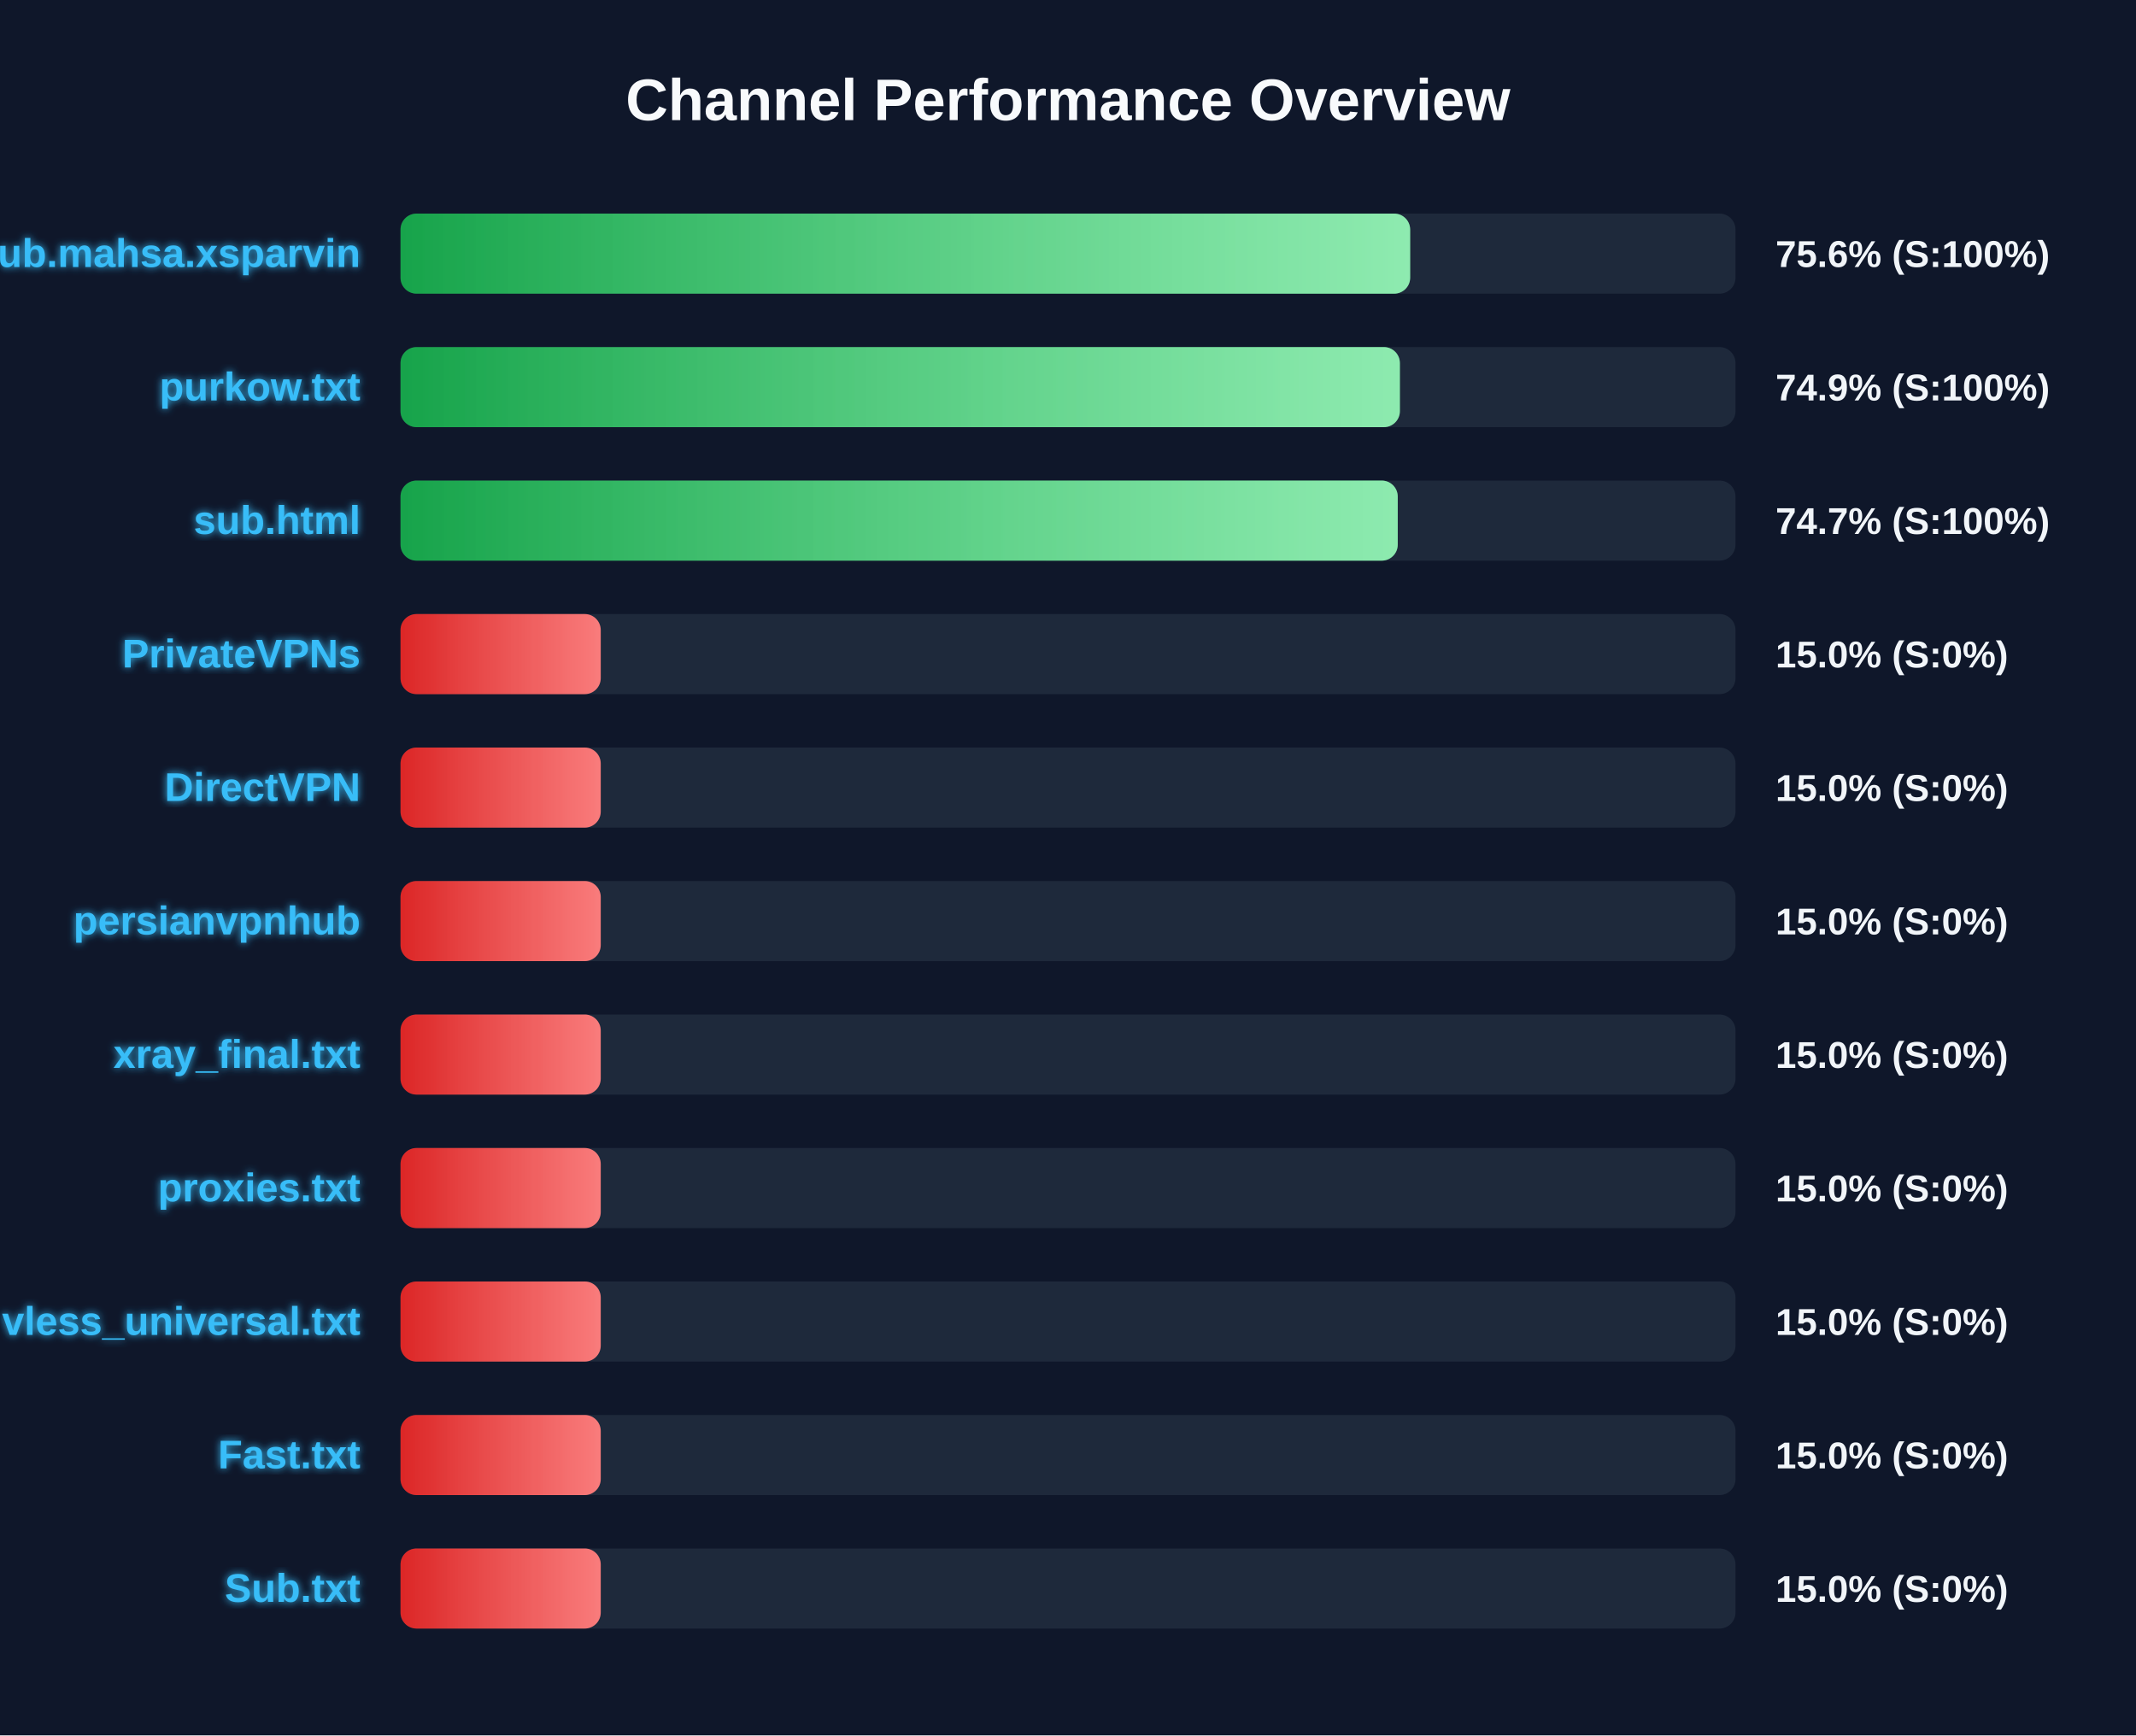
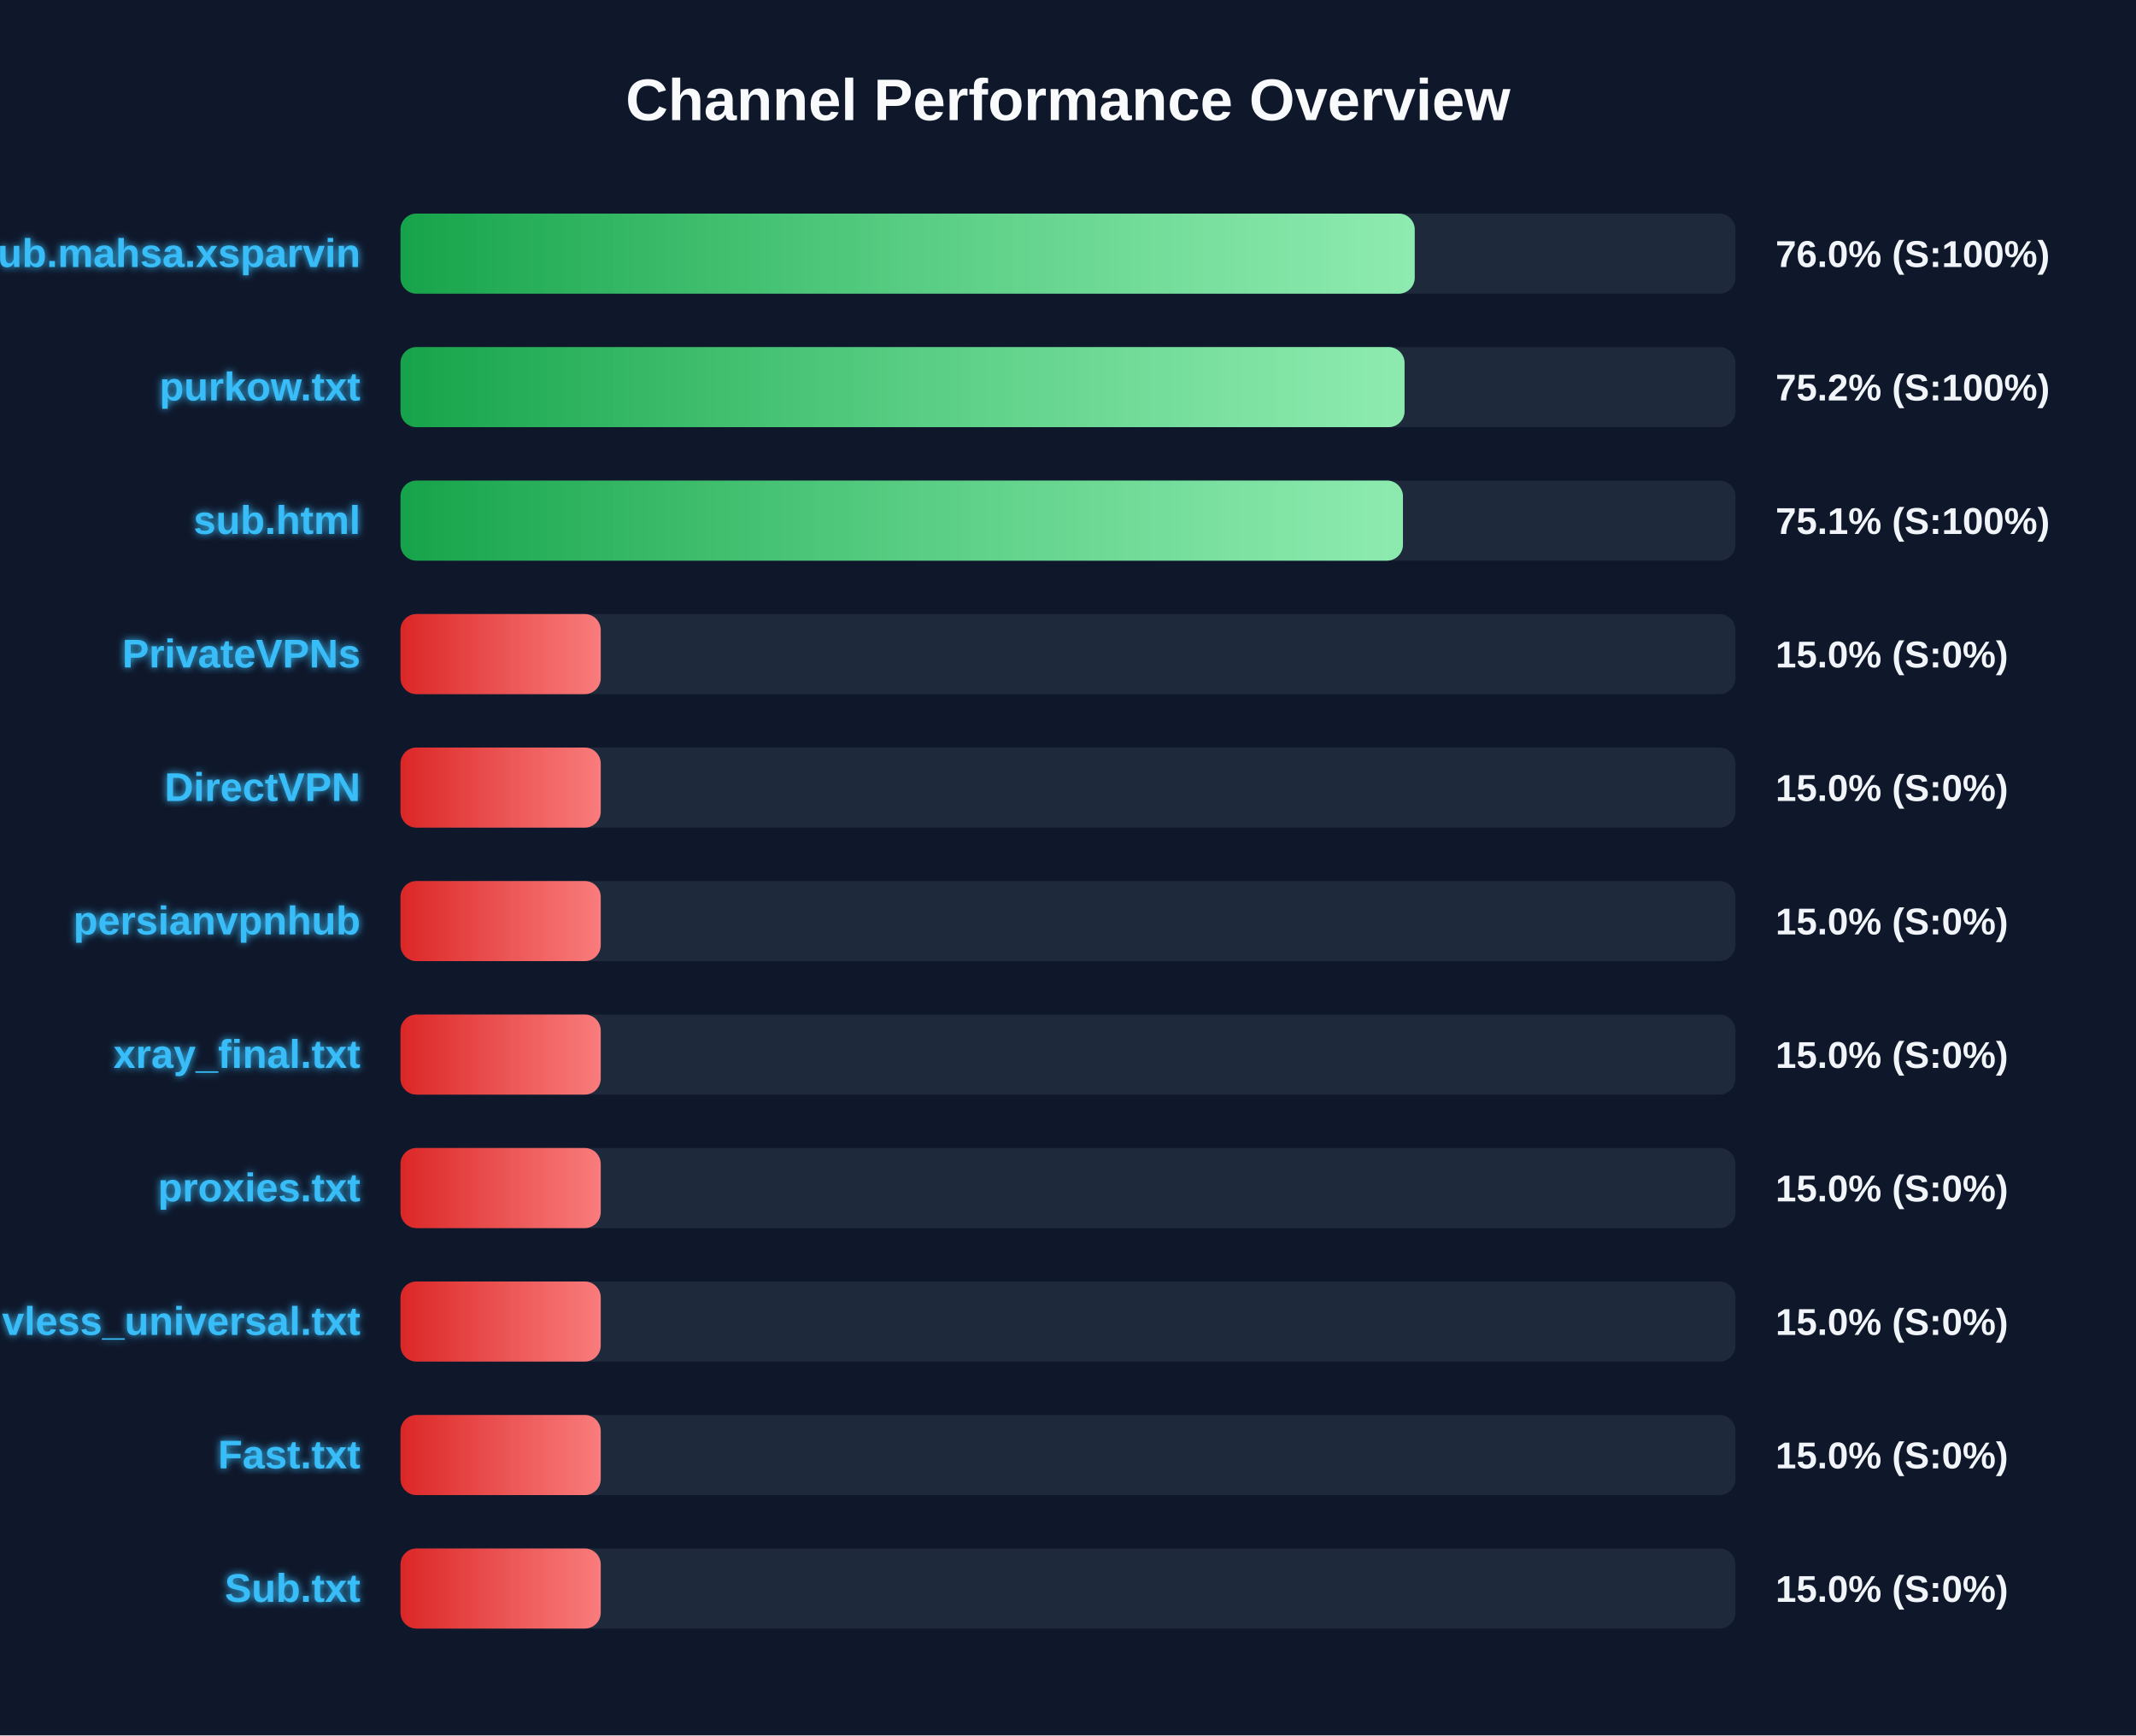
<svg xmlns="http://www.w3.org/2000/svg" width="800" height="650" version="1.1">
  <defs>
    <linearGradient id="grad-green" x1="0%" y1="0%" x2="100%" y2="0%">
      <stop offset="0%" stop-color="#16a34a" />
      <stop offset="100%" stop-color="#4ade80" />
    </linearGradient>
    <linearGradient id="grad-yellow" x1="0%" y1="0%" x2="100%" y2="0%">
      <stop offset="0%" stop-color="#ca8a04" />
      <stop offset="100%" stop-color="#fde047" />
    </linearGradient>
    <linearGradient id="grad-red" x1="0%" y1="0%" x2="100%" y2="0%">
      <stop offset="0%" stop-color="#dc2626" />
      <stop offset="100%" stop-color="#f87171" />
    </linearGradient>
    <linearGradient id="shimmer" x1="0%" y1="0%" x2="100%" y2="0%">
      <stop offset="0%" stop-color="rgba(255,255,255,0)" />
      <stop offset="50%" stop-color="rgba(255,255,255,0.4)" />
      <stop offset="100%" stop-color="rgba(255,255,255,0)" />
    </linearGradient>
    <filter id="glow" x="-20%" y="-20%" width="140%" height="140%">
      <feGaussianBlur stdDeviation="1.5" result="blur" />
      <feComposite in="SourceGraphic" in2="blur" operator="over" />
    </filter>
  </defs>
  <style>
        .bg-rect { fill: #0f172a; }
        .title { font: bold 22px 'Segoe UI', Arial, sans-serif; fill: #f8fafc; }
        .row { font: bold 15px 'Segoe UI', Arial, sans-serif; fill: #38bdf8; filter: url(#glow); }
        .score { font: bold 14px 'Segoe UI', Arial, sans-serif; fill: #f1f5f9; }
        @keyframes shimmer-anim {
            0% { transform: translateX(-100%); }
            100% { transform: translateX(200%); }
        }
        .shimmer-rect {
            animation: shimmer-anim 2.5s infinite linear;
        }
    </style>
  <rect width="100%" height="100%" class="bg-rect" />
  <text x="400" y="45" text-anchor="middle" class="title">Channel Performance Overview</text>
  <rect x="150" y="80" width="500" height="30" fill="#1e293b" rx="6" />
  <clipPath id="clip-0">
-     <rect x="150" y="80" width="378.15" height="30" rx="6" />
+     <rect x="150" y="80" width="379.85" height="30" rx="6" />
  </clipPath>
-   <rect x="150" y="80" width="378.15" height="30" fill="url(#grad-green)" rx="6" />
+   <rect x="150" y="80" width="379.85" height="30" fill="url(#grad-green)" rx="6" />
  <g clip-path="url(#clip-0)">
    <rect x="150" y="80" width="100%" height="30" fill="url(#shimmer)" class="shimmer-rect" />
  </g>
  <text x="135" y="100" text-anchor="end" class="row">Sub.mahsa.xsparvin</text>
-   <text x="665" y="100" text-anchor="start" class="score">75.6% (S:100%)</text>
+   <text x="665" y="100" text-anchor="start" class="score">76.0% (S:100%)</text>
  <rect x="150" y="130" width="500" height="30" fill="#1e293b" rx="6" />
  <clipPath id="clip-1">
-     <rect x="150" y="130" width="374.3" height="30" rx="6" />
+     <rect x="150" y="130" width="376.05" height="30" rx="6" />
  </clipPath>
-   <rect x="150" y="130" width="374.3" height="30" fill="url(#grad-green)" rx="6" />
+   <rect x="150" y="130" width="376.05" height="30" fill="url(#grad-green)" rx="6" />
  <g clip-path="url(#clip-1)">
    <rect x="150" y="130" width="100%" height="30" fill="url(#shimmer)" class="shimmer-rect" />
  </g>
  <text x="135" y="150" text-anchor="end" class="row">purkow.txt</text>
-   <text x="665" y="150" text-anchor="start" class="score">74.9% (S:100%)</text>
+   <text x="665" y="150" text-anchor="start" class="score">75.2% (S:100%)</text>
  <rect x="150" y="180" width="500" height="30" fill="#1e293b" rx="6" />
  <clipPath id="clip-2">
-     <rect x="150" y="180" width="373.5" height="30" rx="6" />
+     <rect x="150" y="180" width="375.45" height="30" rx="6" />
  </clipPath>
-   <rect x="150" y="180" width="373.5" height="30" fill="url(#grad-green)" rx="6" />
+   <rect x="150" y="180" width="375.45" height="30" fill="url(#grad-green)" rx="6" />
  <g clip-path="url(#clip-2)">
    <rect x="150" y="180" width="100%" height="30" fill="url(#shimmer)" class="shimmer-rect" />
  </g>
  <text x="135" y="200" text-anchor="end" class="row">sub.html</text>
-   <text x="665" y="200" text-anchor="start" class="score">74.7% (S:100%)</text>
+   <text x="665" y="200" text-anchor="start" class="score">75.1% (S:100%)</text>
  <rect x="150" y="230" width="500" height="30" fill="#1e293b" rx="6" />
  <clipPath id="clip-3">
    <rect x="150" y="230" width="75.0" height="30" rx="6" />
  </clipPath>
  <rect x="150" y="230" width="75.0" height="30" fill="url(#grad-red)" rx="6" />
  <g clip-path="url(#clip-3)">
    <rect x="150" y="230" width="100%" height="30" fill="url(#shimmer)" class="shimmer-rect" />
  </g>
  <text x="135" y="250" text-anchor="end" class="row">PrivateVPNs</text>
  <text x="665" y="250" text-anchor="start" class="score">15.0% (S:0%)</text>
  <rect x="150" y="280" width="500" height="30" fill="#1e293b" rx="6" />
  <clipPath id="clip-4">
    <rect x="150" y="280" width="75.0" height="30" rx="6" />
  </clipPath>
  <rect x="150" y="280" width="75.0" height="30" fill="url(#grad-red)" rx="6" />
  <g clip-path="url(#clip-4)">
    <rect x="150" y="280" width="100%" height="30" fill="url(#shimmer)" class="shimmer-rect" />
  </g>
  <text x="135" y="300" text-anchor="end" class="row">DirectVPN</text>
  <text x="665" y="300" text-anchor="start" class="score">15.0% (S:0%)</text>
  <rect x="150" y="330" width="500" height="30" fill="#1e293b" rx="6" />
  <clipPath id="clip-5">
    <rect x="150" y="330" width="75.0" height="30" rx="6" />
  </clipPath>
  <rect x="150" y="330" width="75.0" height="30" fill="url(#grad-red)" rx="6" />
  <g clip-path="url(#clip-5)">
    <rect x="150" y="330" width="100%" height="30" fill="url(#shimmer)" class="shimmer-rect" />
  </g>
  <text x="135" y="350" text-anchor="end" class="row">persianvpnhub</text>
  <text x="665" y="350" text-anchor="start" class="score">15.0% (S:0%)</text>
  <rect x="150" y="380" width="500" height="30" fill="#1e293b" rx="6" />
  <clipPath id="clip-6">
    <rect x="150" y="380" width="75.0" height="30" rx="6" />
  </clipPath>
  <rect x="150" y="380" width="75.0" height="30" fill="url(#grad-red)" rx="6" />
  <g clip-path="url(#clip-6)">
    <rect x="150" y="380" width="100%" height="30" fill="url(#shimmer)" class="shimmer-rect" />
  </g>
  <text x="135" y="400" text-anchor="end" class="row">xray_final.txt</text>
  <text x="665" y="400" text-anchor="start" class="score">15.0% (S:0%)</text>
  <rect x="150" y="430" width="500" height="30" fill="#1e293b" rx="6" />
  <clipPath id="clip-7">
    <rect x="150" y="430" width="75.0" height="30" rx="6" />
  </clipPath>
  <rect x="150" y="430" width="75.0" height="30" fill="url(#grad-red)" rx="6" />
  <g clip-path="url(#clip-7)">
    <rect x="150" y="430" width="100%" height="30" fill="url(#shimmer)" class="shimmer-rect" />
  </g>
  <text x="135" y="450" text-anchor="end" class="row">proxies.txt</text>
  <text x="665" y="450" text-anchor="start" class="score">15.0% (S:0%)</text>
  <rect x="150" y="480" width="500" height="30" fill="#1e293b" rx="6" />
  <clipPath id="clip-8">
    <rect x="150" y="480" width="75.0" height="30" rx="6" />
  </clipPath>
  <rect x="150" y="480" width="75.0" height="30" fill="url(#grad-red)" rx="6" />
  <g clip-path="url(#clip-8)">
    <rect x="150" y="480" width="100%" height="30" fill="url(#shimmer)" class="shimmer-rect" />
  </g>
  <text x="135" y="500" text-anchor="end" class="row">vless_universal.txt</text>
  <text x="665" y="500" text-anchor="start" class="score">15.0% (S:0%)</text>
  <rect x="150" y="530" width="500" height="30" fill="#1e293b" rx="6" />
  <clipPath id="clip-9">
    <rect x="150" y="530" width="75.0" height="30" rx="6" />
  </clipPath>
  <rect x="150" y="530" width="75.0" height="30" fill="url(#grad-red)" rx="6" />
  <g clip-path="url(#clip-9)">
    <rect x="150" y="530" width="100%" height="30" fill="url(#shimmer)" class="shimmer-rect" />
  </g>
  <text x="135" y="550" text-anchor="end" class="row">Fast.txt</text>
  <text x="665" y="550" text-anchor="start" class="score">15.0% (S:0%)</text>
  <rect x="150" y="580" width="500" height="30" fill="#1e293b" rx="6" />
  <clipPath id="clip-10">
    <rect x="150" y="580" width="75.0" height="30" rx="6" />
  </clipPath>
  <rect x="150" y="580" width="75.0" height="30" fill="url(#grad-red)" rx="6" />
  <g clip-path="url(#clip-10)">
    <rect x="150" y="580" width="100%" height="30" fill="url(#shimmer)" class="shimmer-rect" />
  </g>
  <text x="135" y="600" text-anchor="end" class="row">Sub.txt</text>
  <text x="665" y="600" text-anchor="start" class="score">15.0% (S:0%)</text>
</svg>
